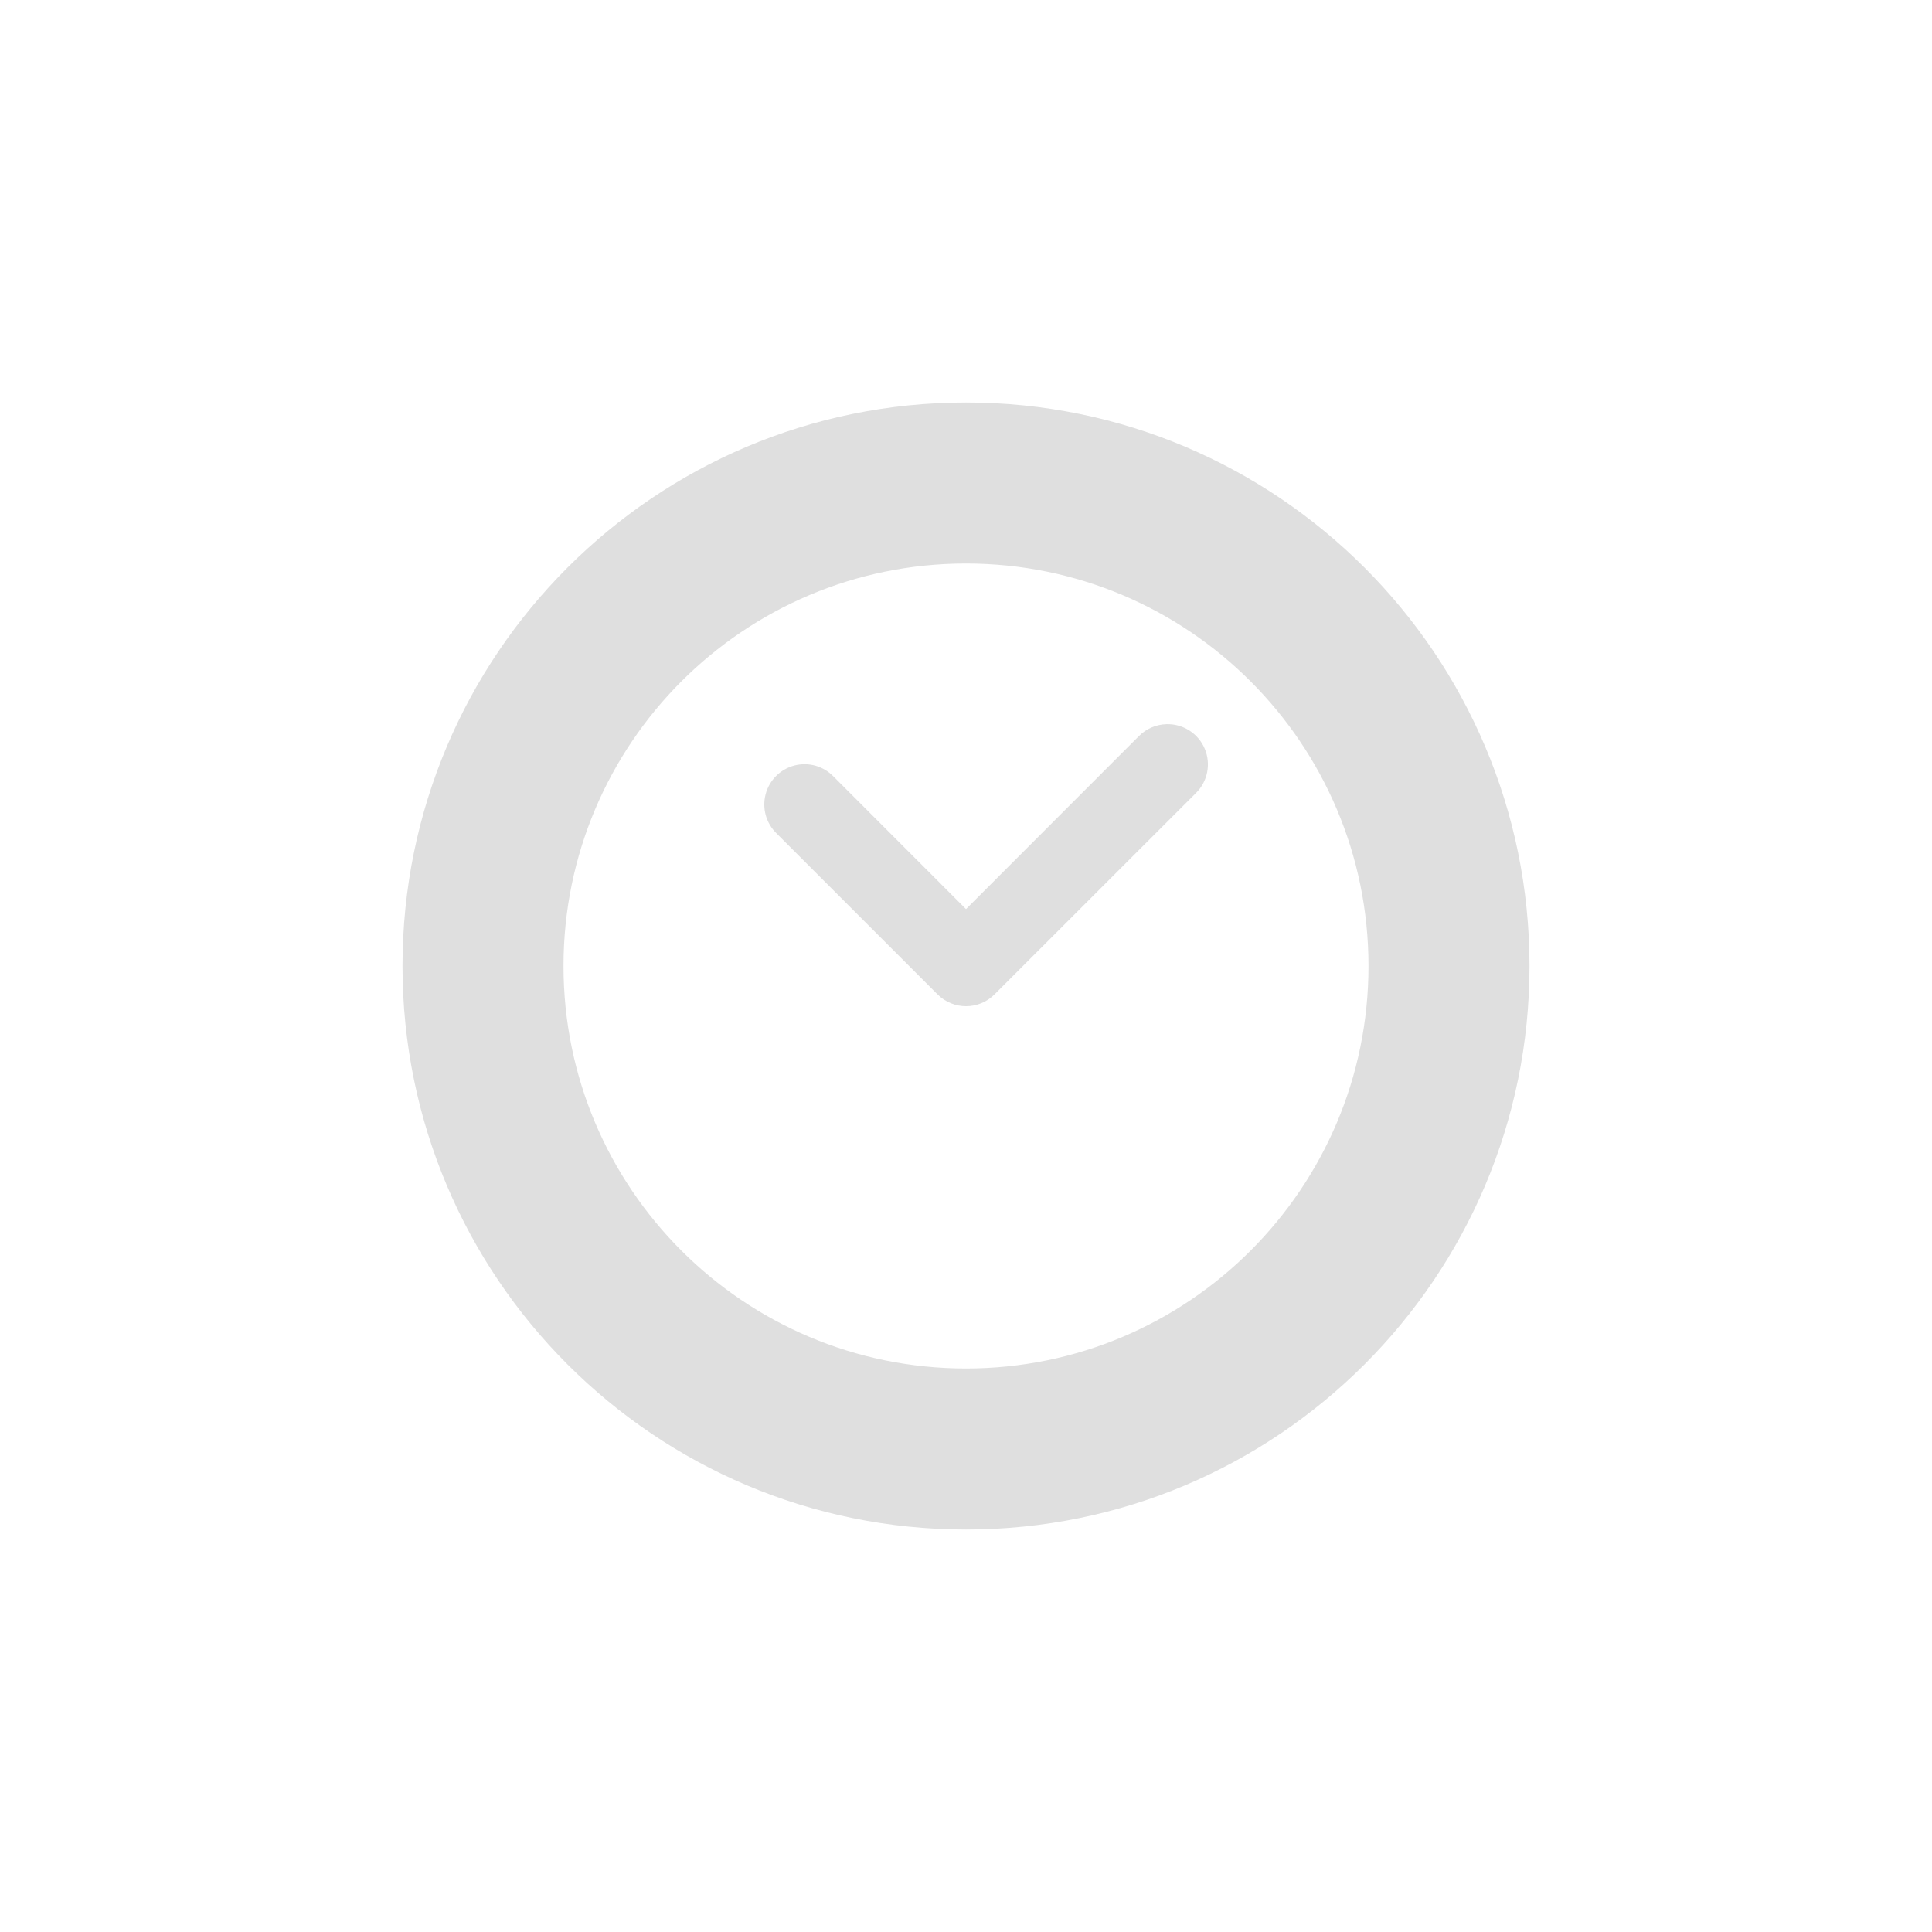
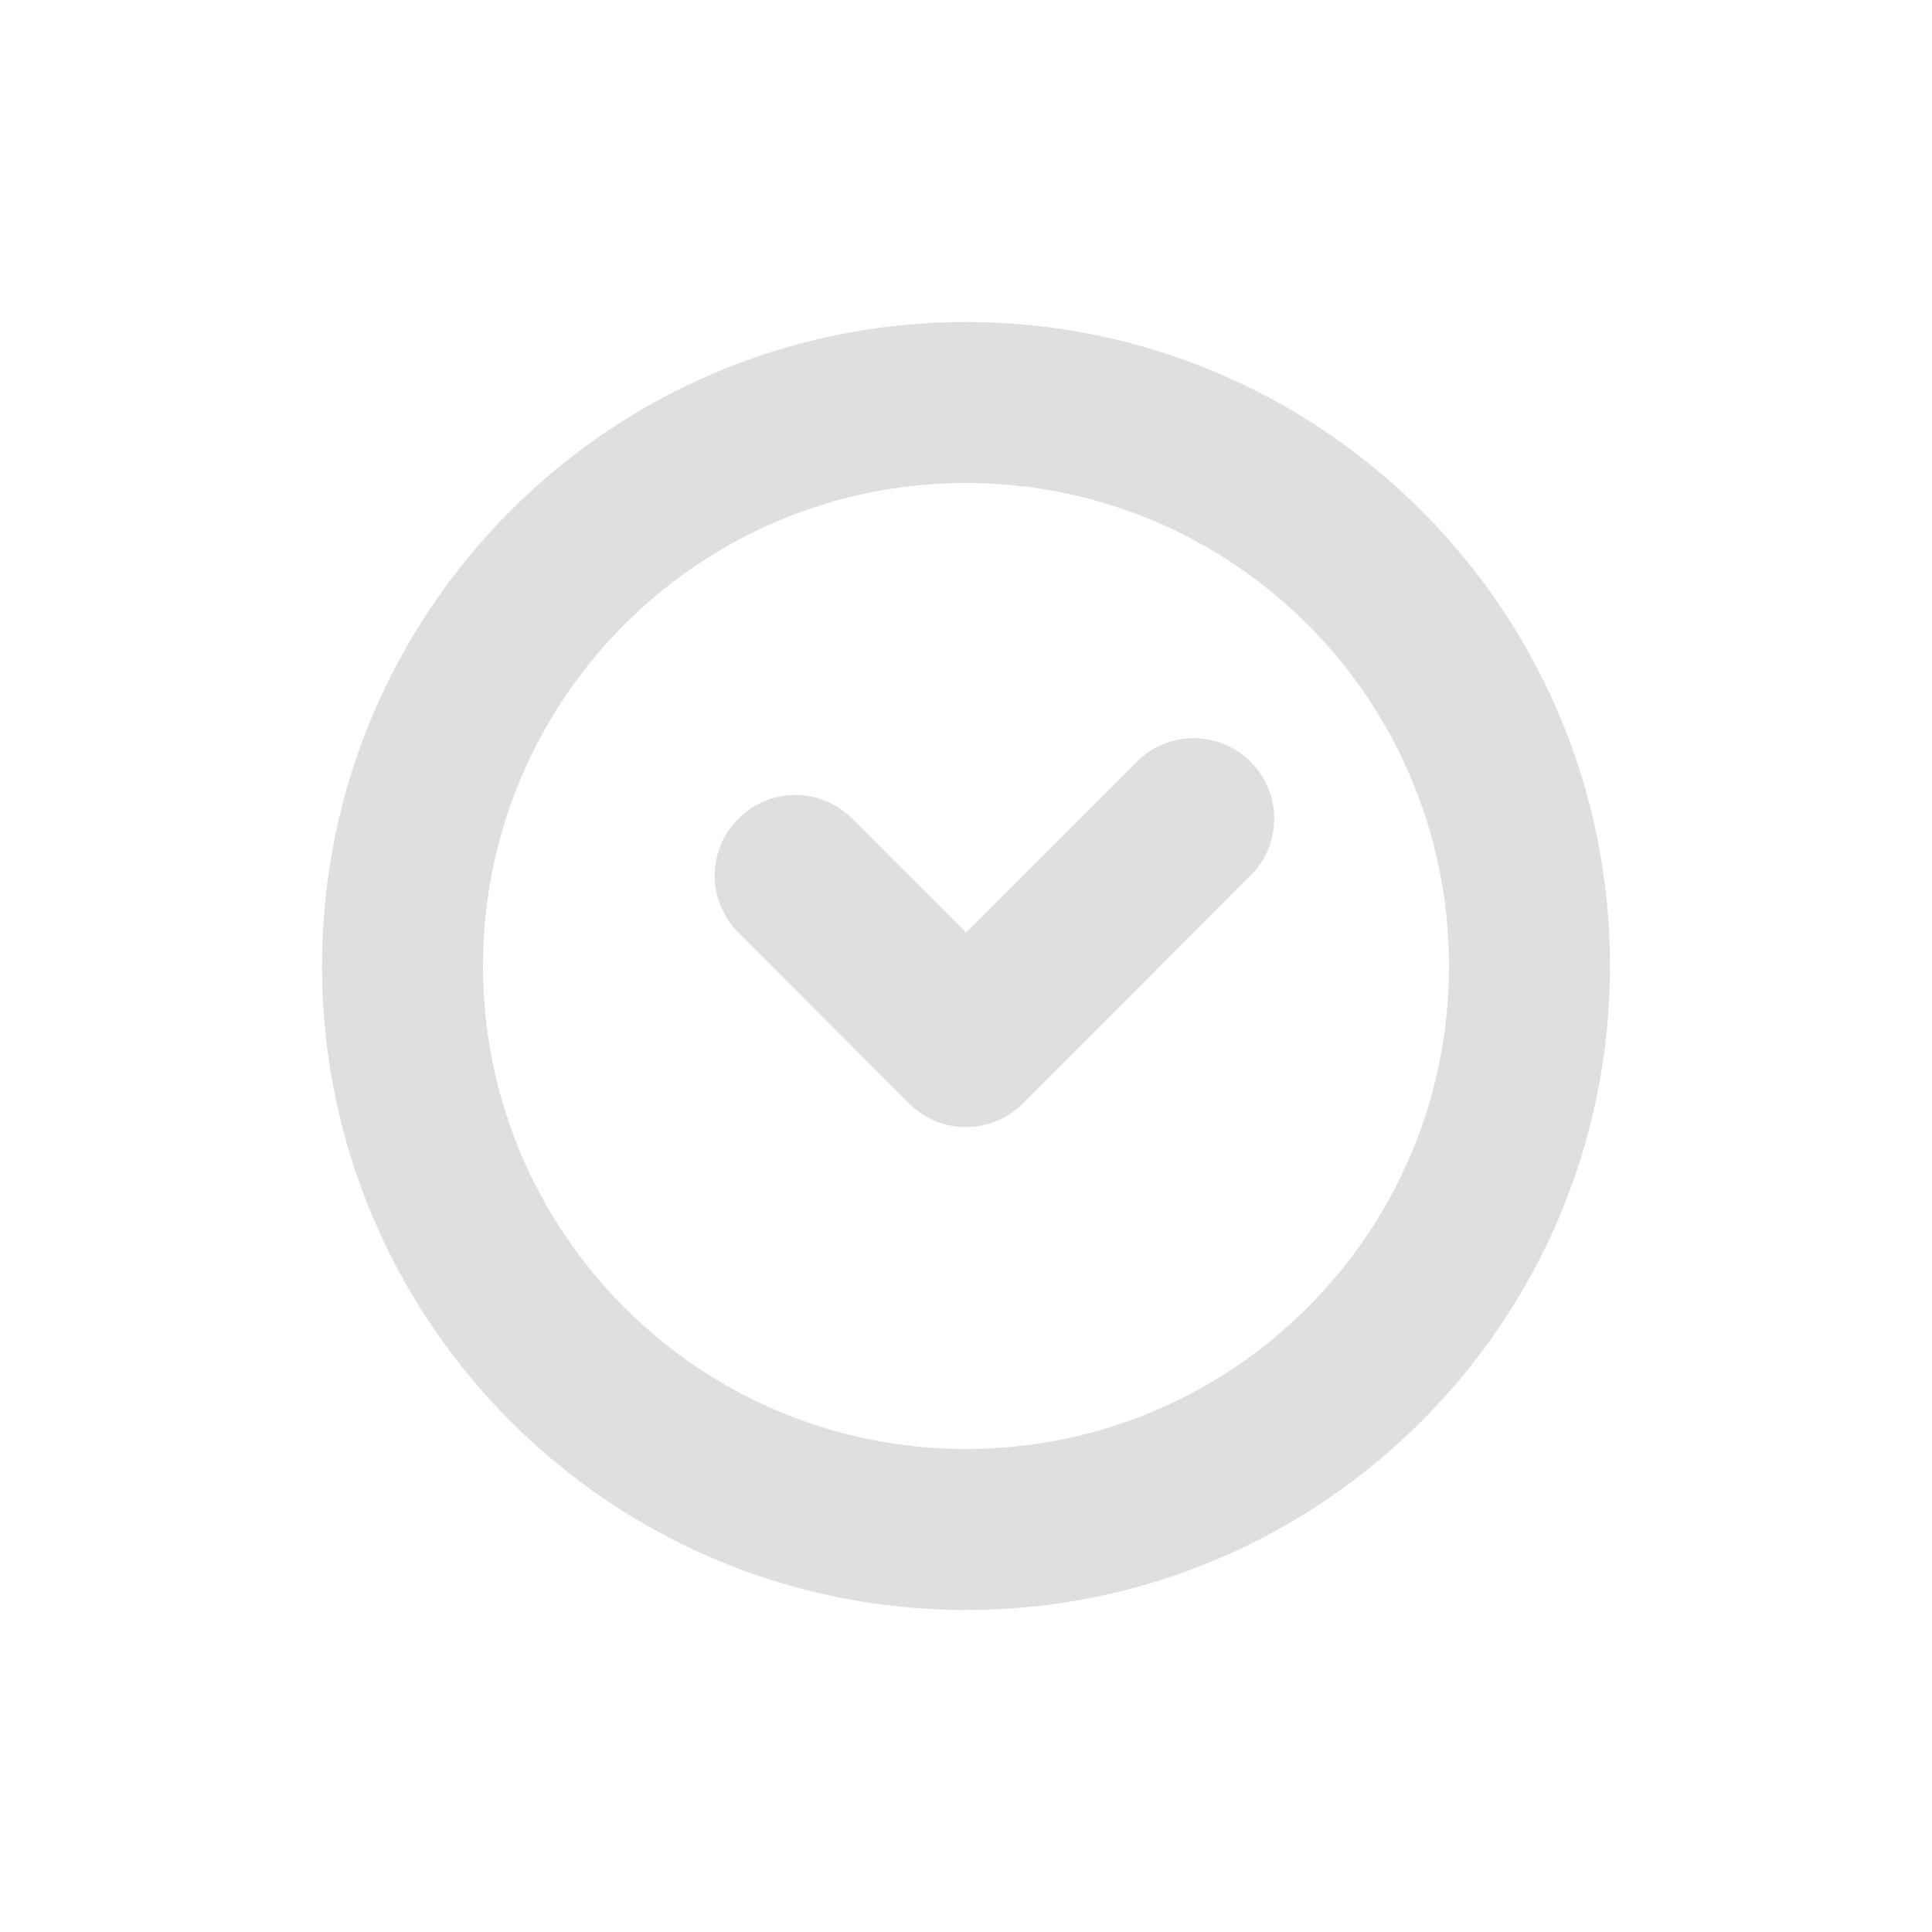
- <svg xmlns="http://www.w3.org/2000/svg" width="24" height="24" version="1.1">
-   <defs>
+ <svg xmlns="http://www.w3.org/2000/svg" width="24" height="24" version="1.1" id="svg2">
+   <defs id="defs2">
    <style id="current-color-scheme" type="text/css">
-    .ColorScheme-Text { color:#dfdfdf; } .ColorScheme-Highlight { color:#4285f4; } .ColorScheme-NeutralText { color:#ff9800; } .ColorScheme-PositiveText { color:#4caf50; } .ColorScheme-NegativeText { color:#f44336; }
-   </style>
+         .ColorScheme-Text { color:#dfdfdf; } .ColorScheme-Highlight { color:#4285f4; } .ColorScheme-NeutralText { color:#ff9800; } .ColorScheme-PositiveText { color:#4caf50; } .ColorScheme-NegativeText { color:#f44336; }
+      </style>
  </defs>
-   <path style="fill:currentColor" class="ColorScheme-Text" d="m 12,5 a 7,7 0 0 0 -7,7 7,7 0 0 0 7,7 7,7 0 0 0 7,-7 7,7 0 0 0 -7,-7 z m 0,2 a 5,5 0 0 1 5,5 5,5 0 0 1 -5,5 5,5 0 0 1 -5,-5 5,5 0 0 1 5,-5 z" />
-   <path style="fill:currentColor" class="ColorScheme-Text" d="M 14.49,8.996 A 0.5,0.5 0 0 0 14.146,9.146 L 12,11.293 10.354,9.646 a 0.5,0.5 0 1 0 -0.707,0.707 l 2,2 a 0.5,0.5 0 0 0 0.707,0 l 2.501,-2.5 A 0.5,0.5 0 0 0 14.49,8.996 Z" />
+   <path id="path1" style="fill:currentColor" class="ColorScheme-Text" d="m 12,4 a 8,8 0 0 0 -8,8 8,8 0 0 0 8,8 8,8 0 0 0 8,-8 8,8 0 0 0 -8,-8 z m 0,2 a 6,6 0 0 1 6,6 6,6 0 0 1 -6,6 6,6 0 0 1 -6,-6 6,6 0 0 1 6,-6 z m 2.828,3.17 c -0.256,0 -0.511,0.097 -0.707,0.293 L 12,11.584 10.586,10.17 c -0.392,-0.392 -1.022,-0.392 -1.414,0 -0.392,0.392 -0.392,1.022 0,1.414 l 2.121,2.123 c 0.392,0.392 1.022,0.392 1.414,0 l 2.828,-2.83 c 0.392,-0.392 0.392,-1.022 0,-1.414 -0.196,-0.196 -0.451,-0.293 -0.707,-0.293 z" />
</svg>
